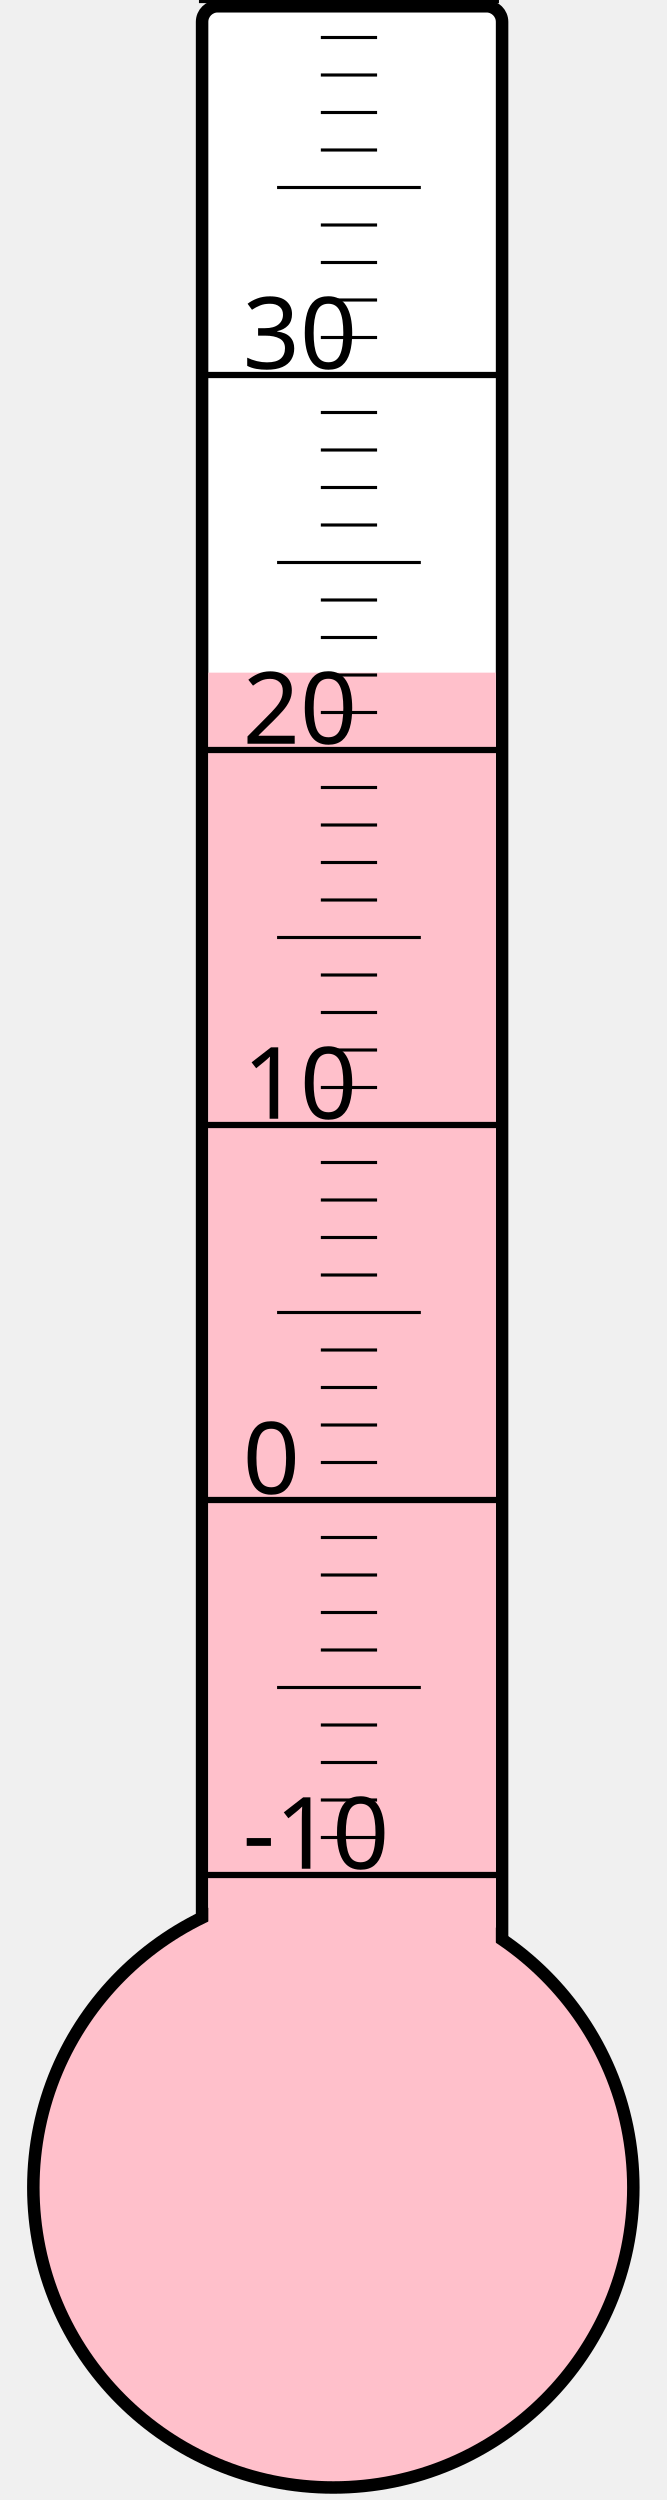
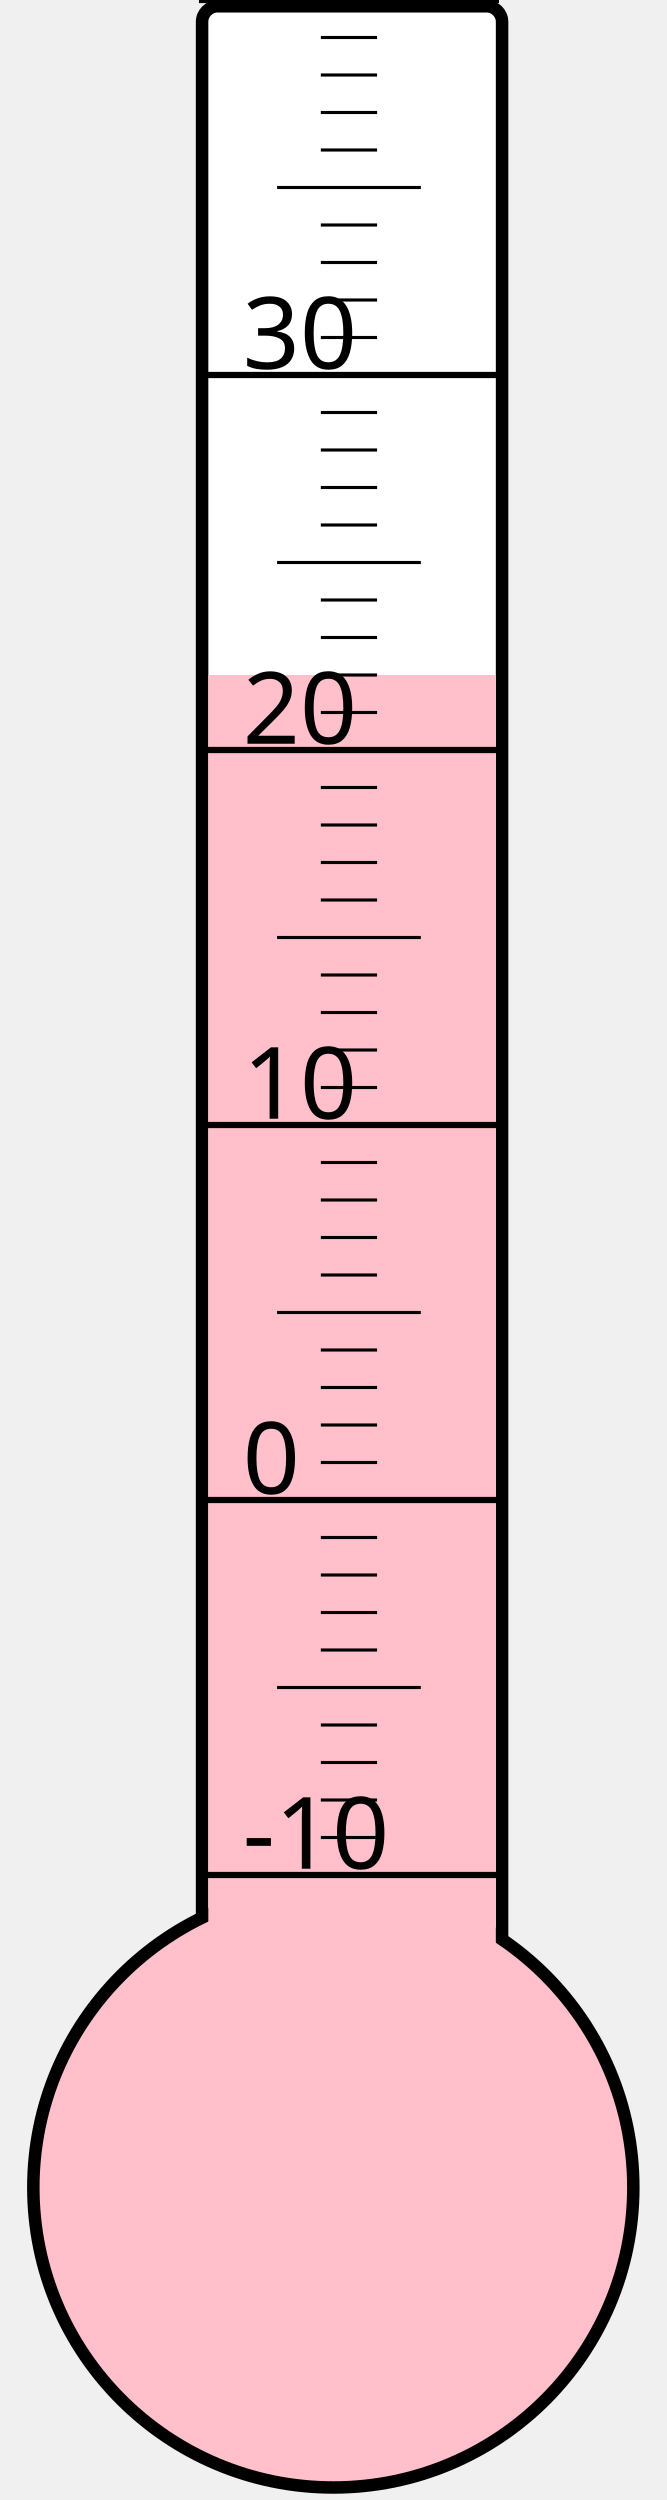
<svg xmlns="http://www.w3.org/2000/svg" width="40px" height="150px" viewBox="0 0 200 800">
  <rect width="200" height="800" x="0" y="0" style="fill: #ffffeb; fill-opacity: 0;" />
  <rect width="96" height="680" x="58" y="2" rx="5" ry="5" style="fill: white; fill-opacity: 1; stroke: black; stroke-width: 4;" />
  <circle cx="100" cy="700" r="96" style="fill: pink; stroke: black; stroke-width: 4;" />
-   <rect width="92" height="484.75" x="60" y="215.25" style="fill: pink; fill-opacity: 1; stroke-width: 0;" />
+   <rect width="92" height="484.0" x="60" y="216.0" style="fill: pink; fill-opacity: 1; stroke-width: 0;" />
  <text x="71" y="598" style="font-family: sans-serif; font-size: 24pt;">-10</text>
  <text x="71" y="478" style="font-family: sans-serif; font-size: 24pt;">0</text>
  <text x="71" y="358" style="font-family: sans-serif; font-size: 24pt;">10</text>
  <text x="71" y="238" style="font-family: sans-serif; font-size: 24pt;">20</text>
  <text x="71" y="118" style="font-family: sans-serif; font-size: 24pt;">30</text>
  <g style="stroke: black;">
    <line x1="57" y1="600" x2="153" y2="600" style="stroke-width: 2;" />
    <line x1="96" y1="588" x2="114" y2="588" style="stroke-width: 1;" />
    <line x1="96" y1="576" x2="114" y2="576" style="stroke-width: 1;" />
    <line x1="96" y1="564" x2="114" y2="564" style="stroke-width: 1;" />
    <line x1="96" y1="552" x2="114" y2="552" style="stroke-width: 1;" />
    <line x1="82" y1="540" x2="128" y2="540" style="stroke-width: 1;" />
    <line x1="96" y1="528" x2="114" y2="528" style="stroke-width: 1;" />
    <line x1="96" y1="516" x2="114" y2="516" style="stroke-width: 1;" />
    <line x1="96" y1="504" x2="114" y2="504" style="stroke-width: 1;" />
    <line x1="96" y1="492" x2="114" y2="492" style="stroke-width: 1;" />
    <line x1="57" y1="480" x2="153" y2="480" style="stroke-width: 2;" />
    <line x1="96" y1="468" x2="114" y2="468" style="stroke-width: 1;" />
    <line x1="96" y1="456" x2="114" y2="456" style="stroke-width: 1;" />
    <line x1="96" y1="444" x2="114" y2="444" style="stroke-width: 1;" />
    <line x1="96" y1="432" x2="114" y2="432" style="stroke-width: 1;" />
    <line x1="82" y1="420" x2="128" y2="420" style="stroke-width: 1;" />
    <line x1="96" y1="408" x2="114" y2="408" style="stroke-width: 1;" />
    <line x1="96" y1="396" x2="114" y2="396" style="stroke-width: 1;" />
    <line x1="96" y1="384" x2="114" y2="384" style="stroke-width: 1;" />
    <line x1="96" y1="372" x2="114" y2="372" style="stroke-width: 1;" />
    <line x1="57" y1="360" x2="153" y2="360" style="stroke-width: 2;" />
    <line x1="96" y1="348" x2="114" y2="348" style="stroke-width: 1;" />
    <line x1="96" y1="336" x2="114" y2="336" style="stroke-width: 1;" />
    <line x1="96" y1="324" x2="114" y2="324" style="stroke-width: 1;" />
    <line x1="96" y1="312" x2="114" y2="312" style="stroke-width: 1;" />
    <line x1="82" y1="300" x2="128" y2="300" style="stroke-width: 1;" />
    <line x1="96" y1="288" x2="114" y2="288" style="stroke-width: 1;" />
    <line x1="96" y1="276" x2="114" y2="276" style="stroke-width: 1;" />
    <line x1="96" y1="264" x2="114" y2="264" style="stroke-width: 1;" />
    <line x1="96" y1="252" x2="114" y2="252" style="stroke-width: 1;" />
    <line x1="57" y1="240" x2="153" y2="240" style="stroke-width: 2;" />
    <line x1="96" y1="228" x2="114" y2="228" style="stroke-width: 1;" />
    <line x1="96" y1="216" x2="114" y2="216" style="stroke-width: 1;" />
    <line x1="96" y1="204" x2="114" y2="204" style="stroke-width: 1;" />
    <line x1="96" y1="192" x2="114" y2="192" style="stroke-width: 1;" />
    <line x1="82" y1="180" x2="128" y2="180" style="stroke-width: 1;" />
    <line x1="96" y1="168" x2="114" y2="168" style="stroke-width: 1;" />
    <line x1="96" y1="156" x2="114" y2="156" style="stroke-width: 1;" />
    <line x1="96" y1="144" x2="114" y2="144" style="stroke-width: 1;" />
    <line x1="96" y1="132" x2="114" y2="132" style="stroke-width: 1;" />
    <line x1="57" y1="120" x2="153" y2="120" style="stroke-width: 2;" />
    <line x1="96" y1="108" x2="114" y2="108" style="stroke-width: 1;" />
    <line x1="96" y1="96" x2="114" y2="96" style="stroke-width: 1;" />
    <line x1="96" y1="84" x2="114" y2="84" style="stroke-width: 1;" />
    <line x1="96" y1="72" x2="114" y2="72" style="stroke-width: 1;" />
    <line x1="82" y1="60" x2="128" y2="60" style="stroke-width: 1;" />
    <line x1="96" y1="48" x2="114" y2="48" style="stroke-width: 1;" />
    <line x1="96" y1="36" x2="114" y2="36" style="stroke-width: 1;" />
    <line x1="96" y1="24" x2="114" y2="24" style="stroke-width: 1;" />
    <line x1="96" y1="12" x2="114" y2="12" style="stroke-width: 1;" />
    <line x1="57" y1="0" x2="153" y2="0" style="stroke-width: 2;" />
  </g>
</svg>
